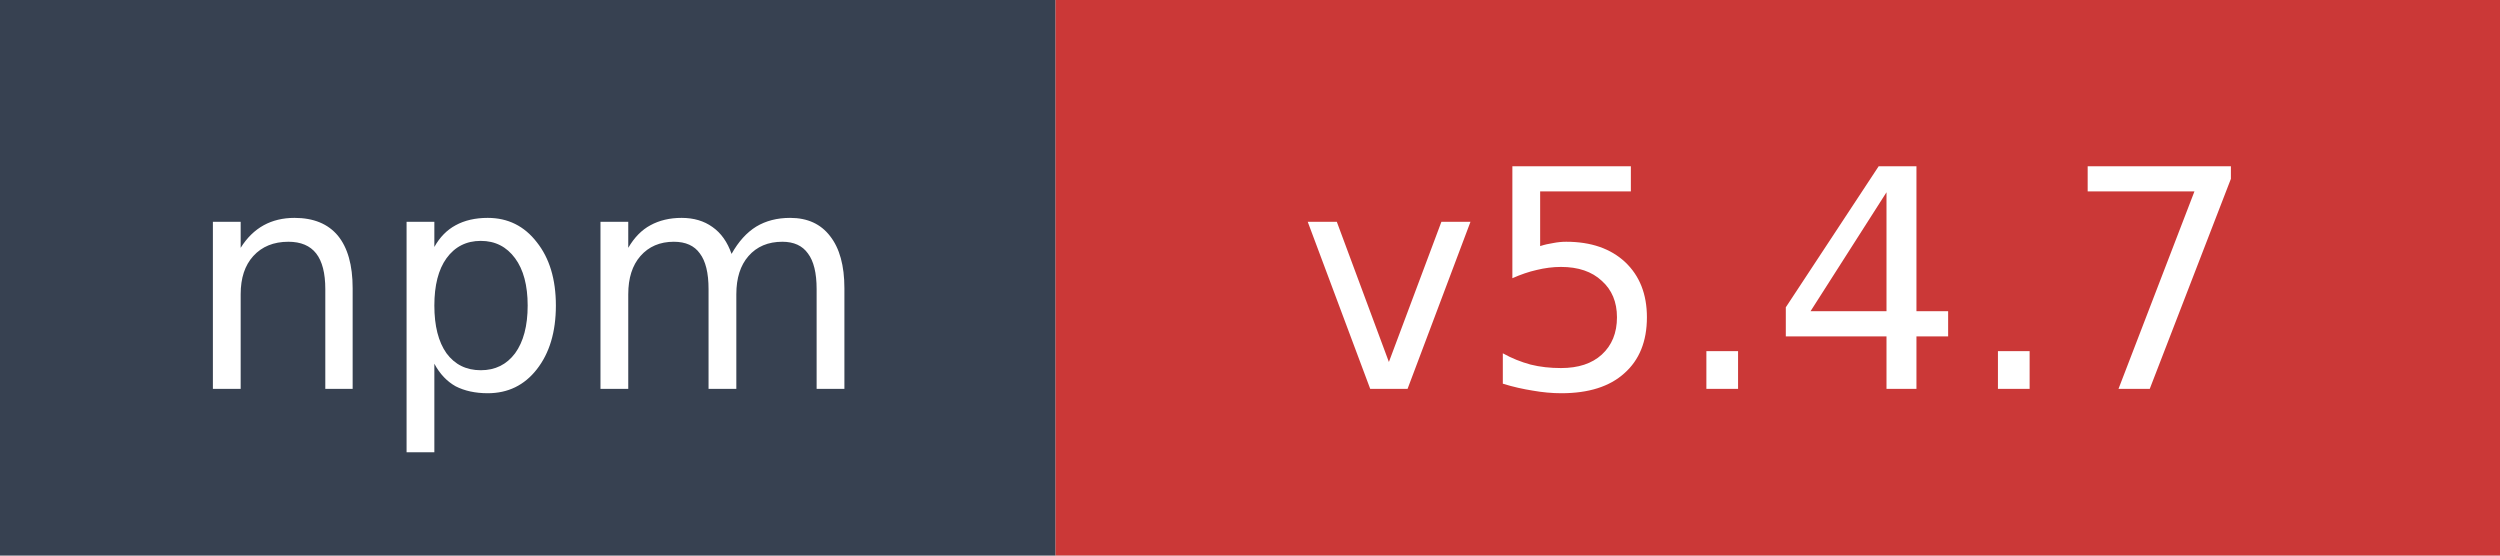
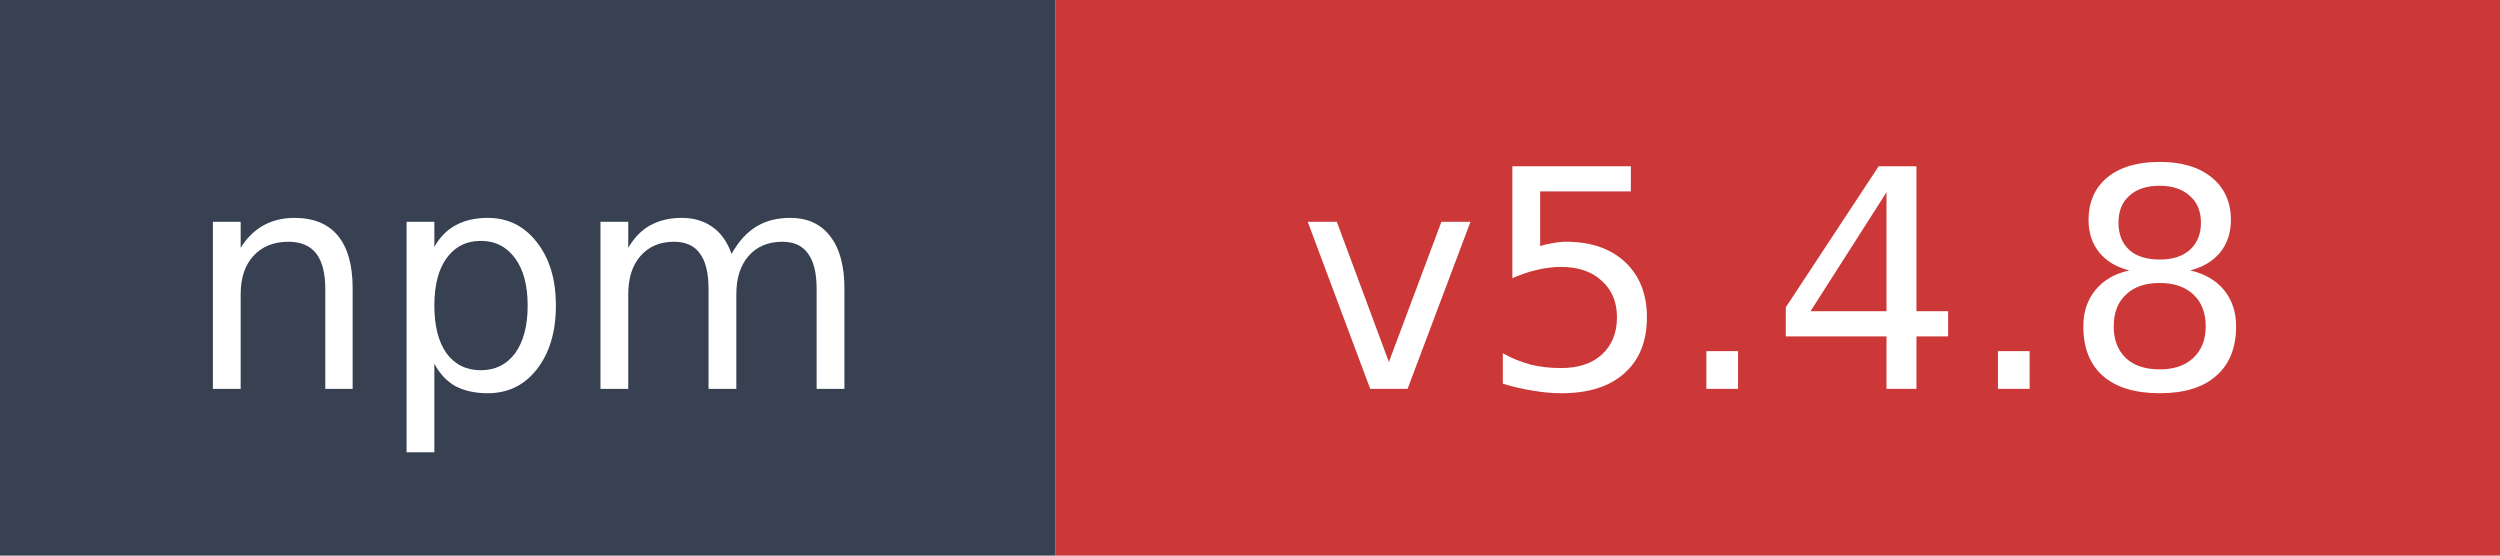
- <svg xmlns="http://www.w3.org/2000/svg" width="90" height="20" role="img" aria-label="npm: v5.4.7">
+ <svg xmlns="http://www.w3.org/2000/svg" width="90" height="20" role="img" aria-label="npm: v5.4.8">
  <rect width="38" height="20" fill="#374151" />
  <rect x="38" width="52" height="20" fill="#cb3837" />
  <text x="19" y="14" fill="#ffffff" font-family="Verdana,Geneva,DejaVu Sans,sans-serif" font-size="11" text-anchor="middle">npm</text>
-   <text x="64" y="14" fill="#ffffff" font-family="Verdana,Geneva,DejaVu Sans,sans-serif" font-size="11" text-anchor="middle">v5.4.7</text>
+   <text x="64" y="14" fill="#ffffff" font-family="Verdana,Geneva,DejaVu Sans,sans-serif" font-size="11" text-anchor="middle">v5.4.8</text>
</svg>
